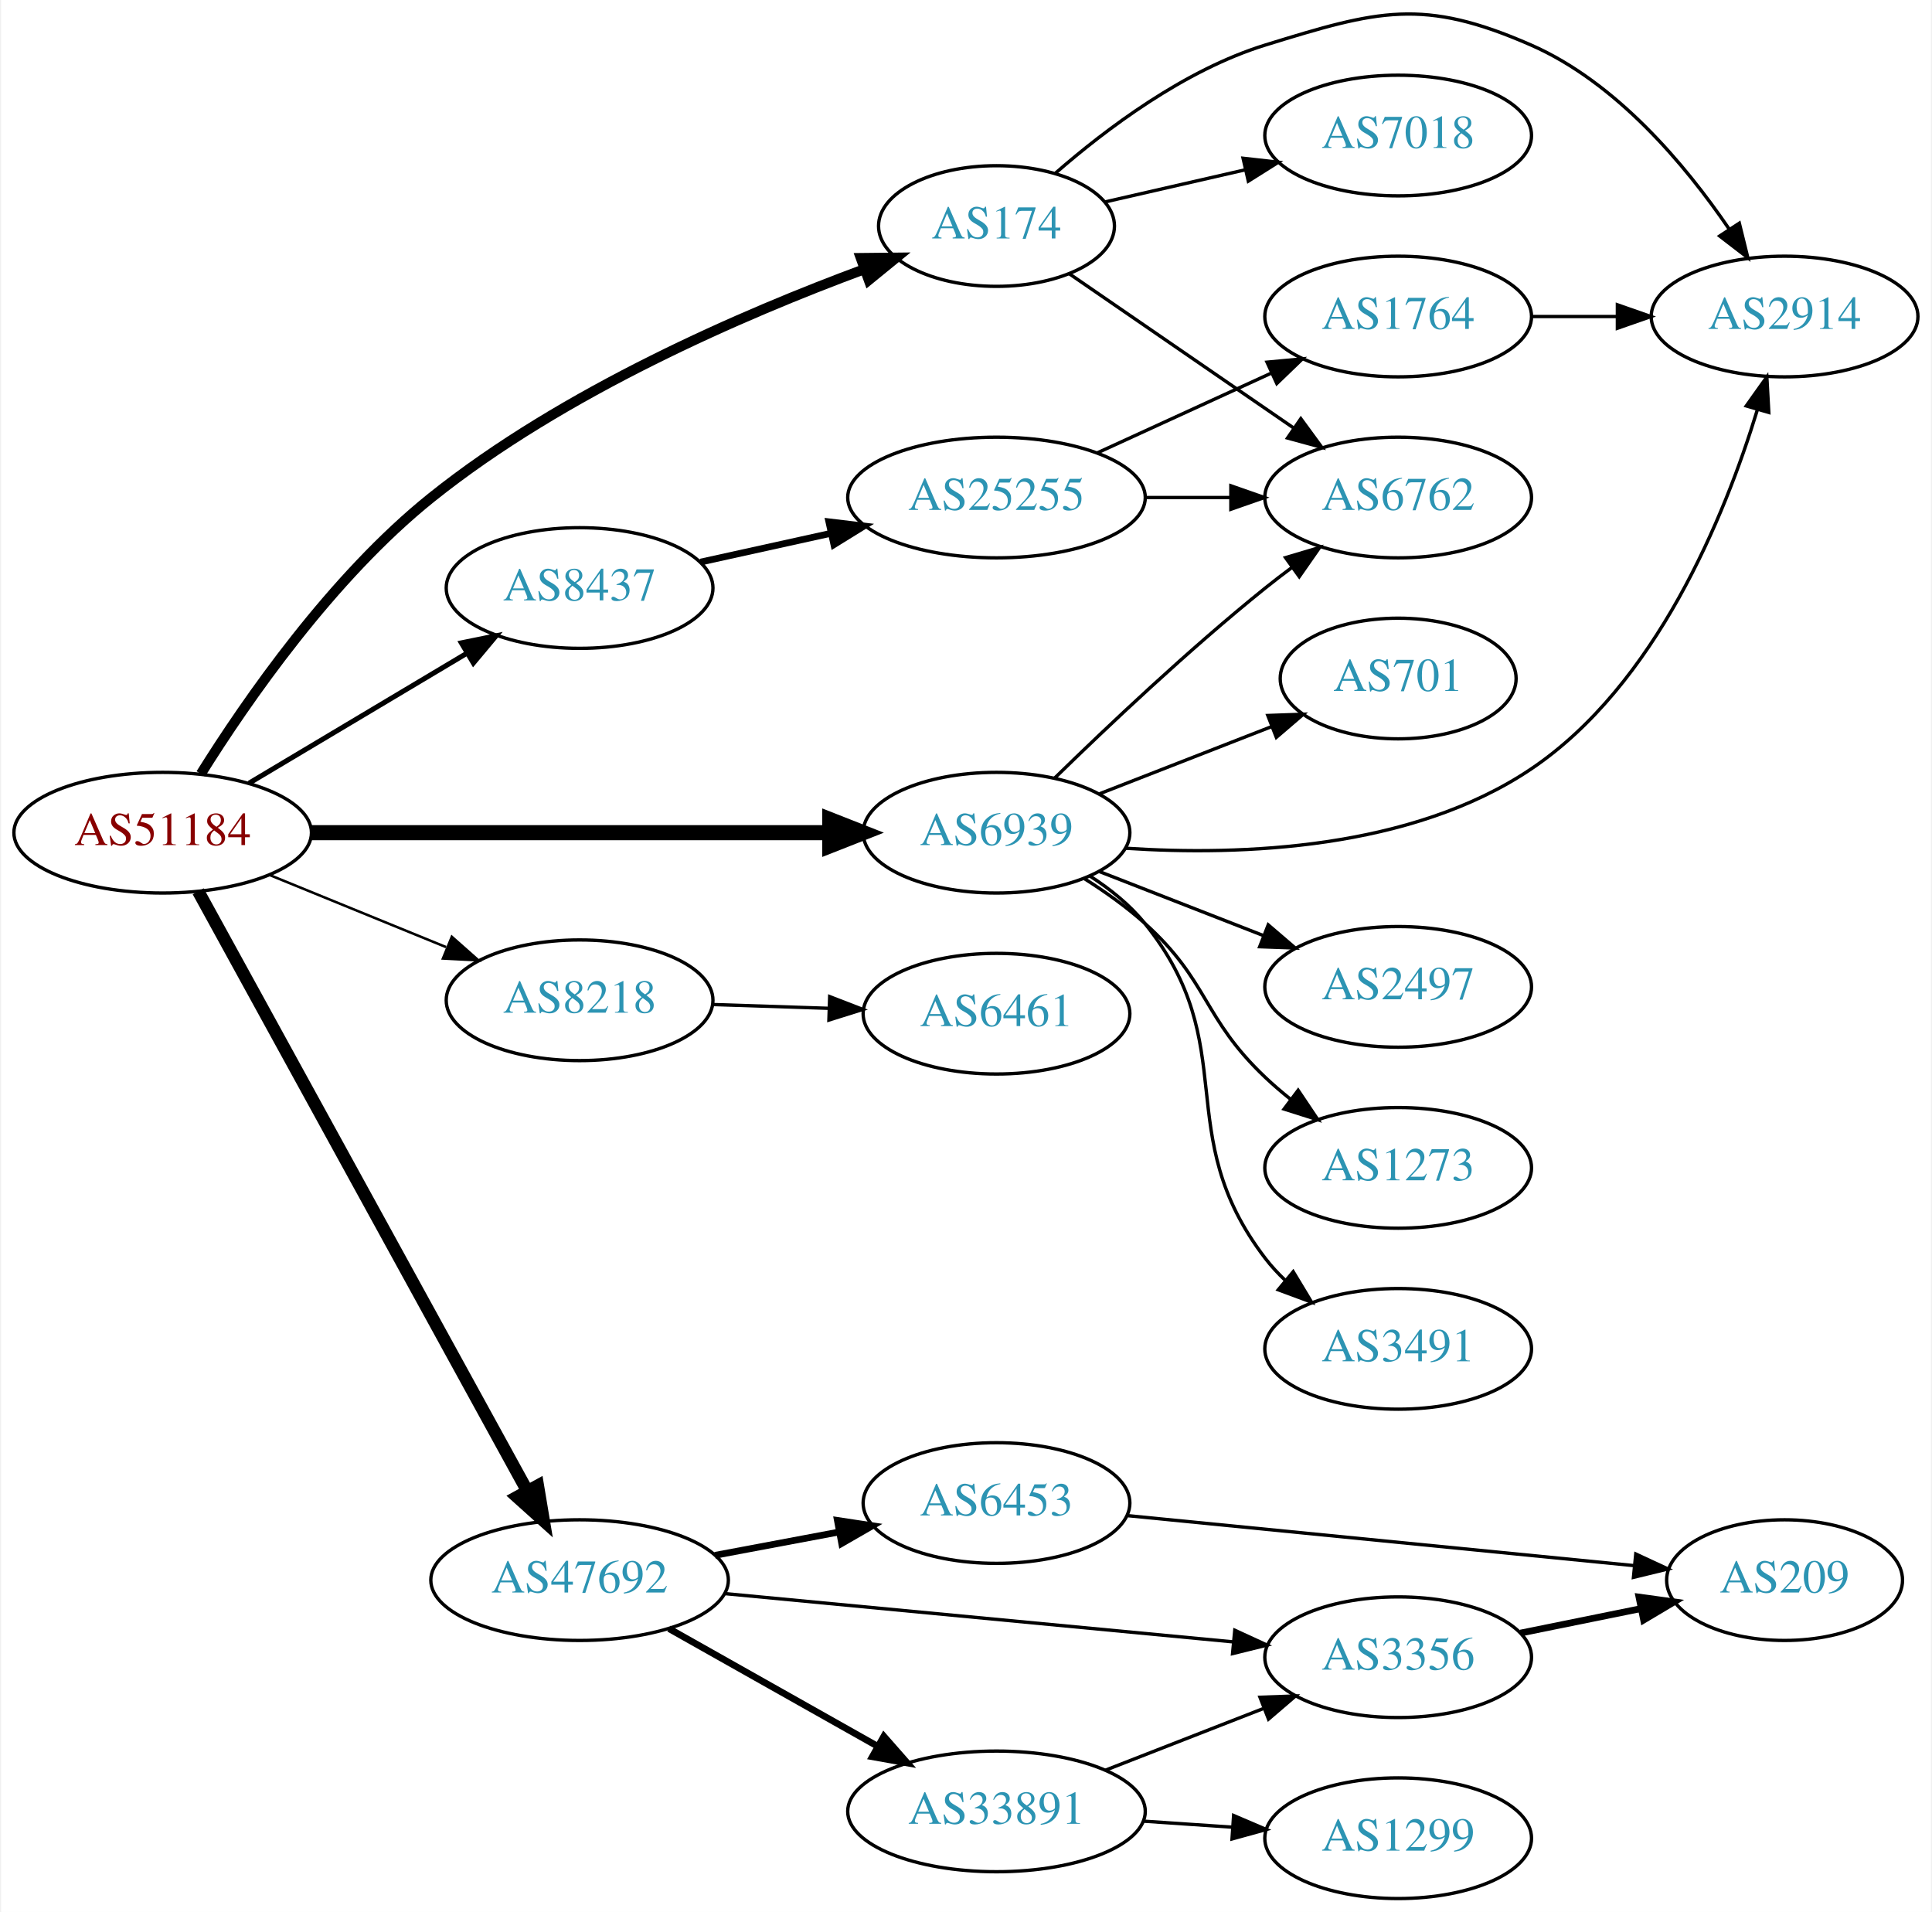
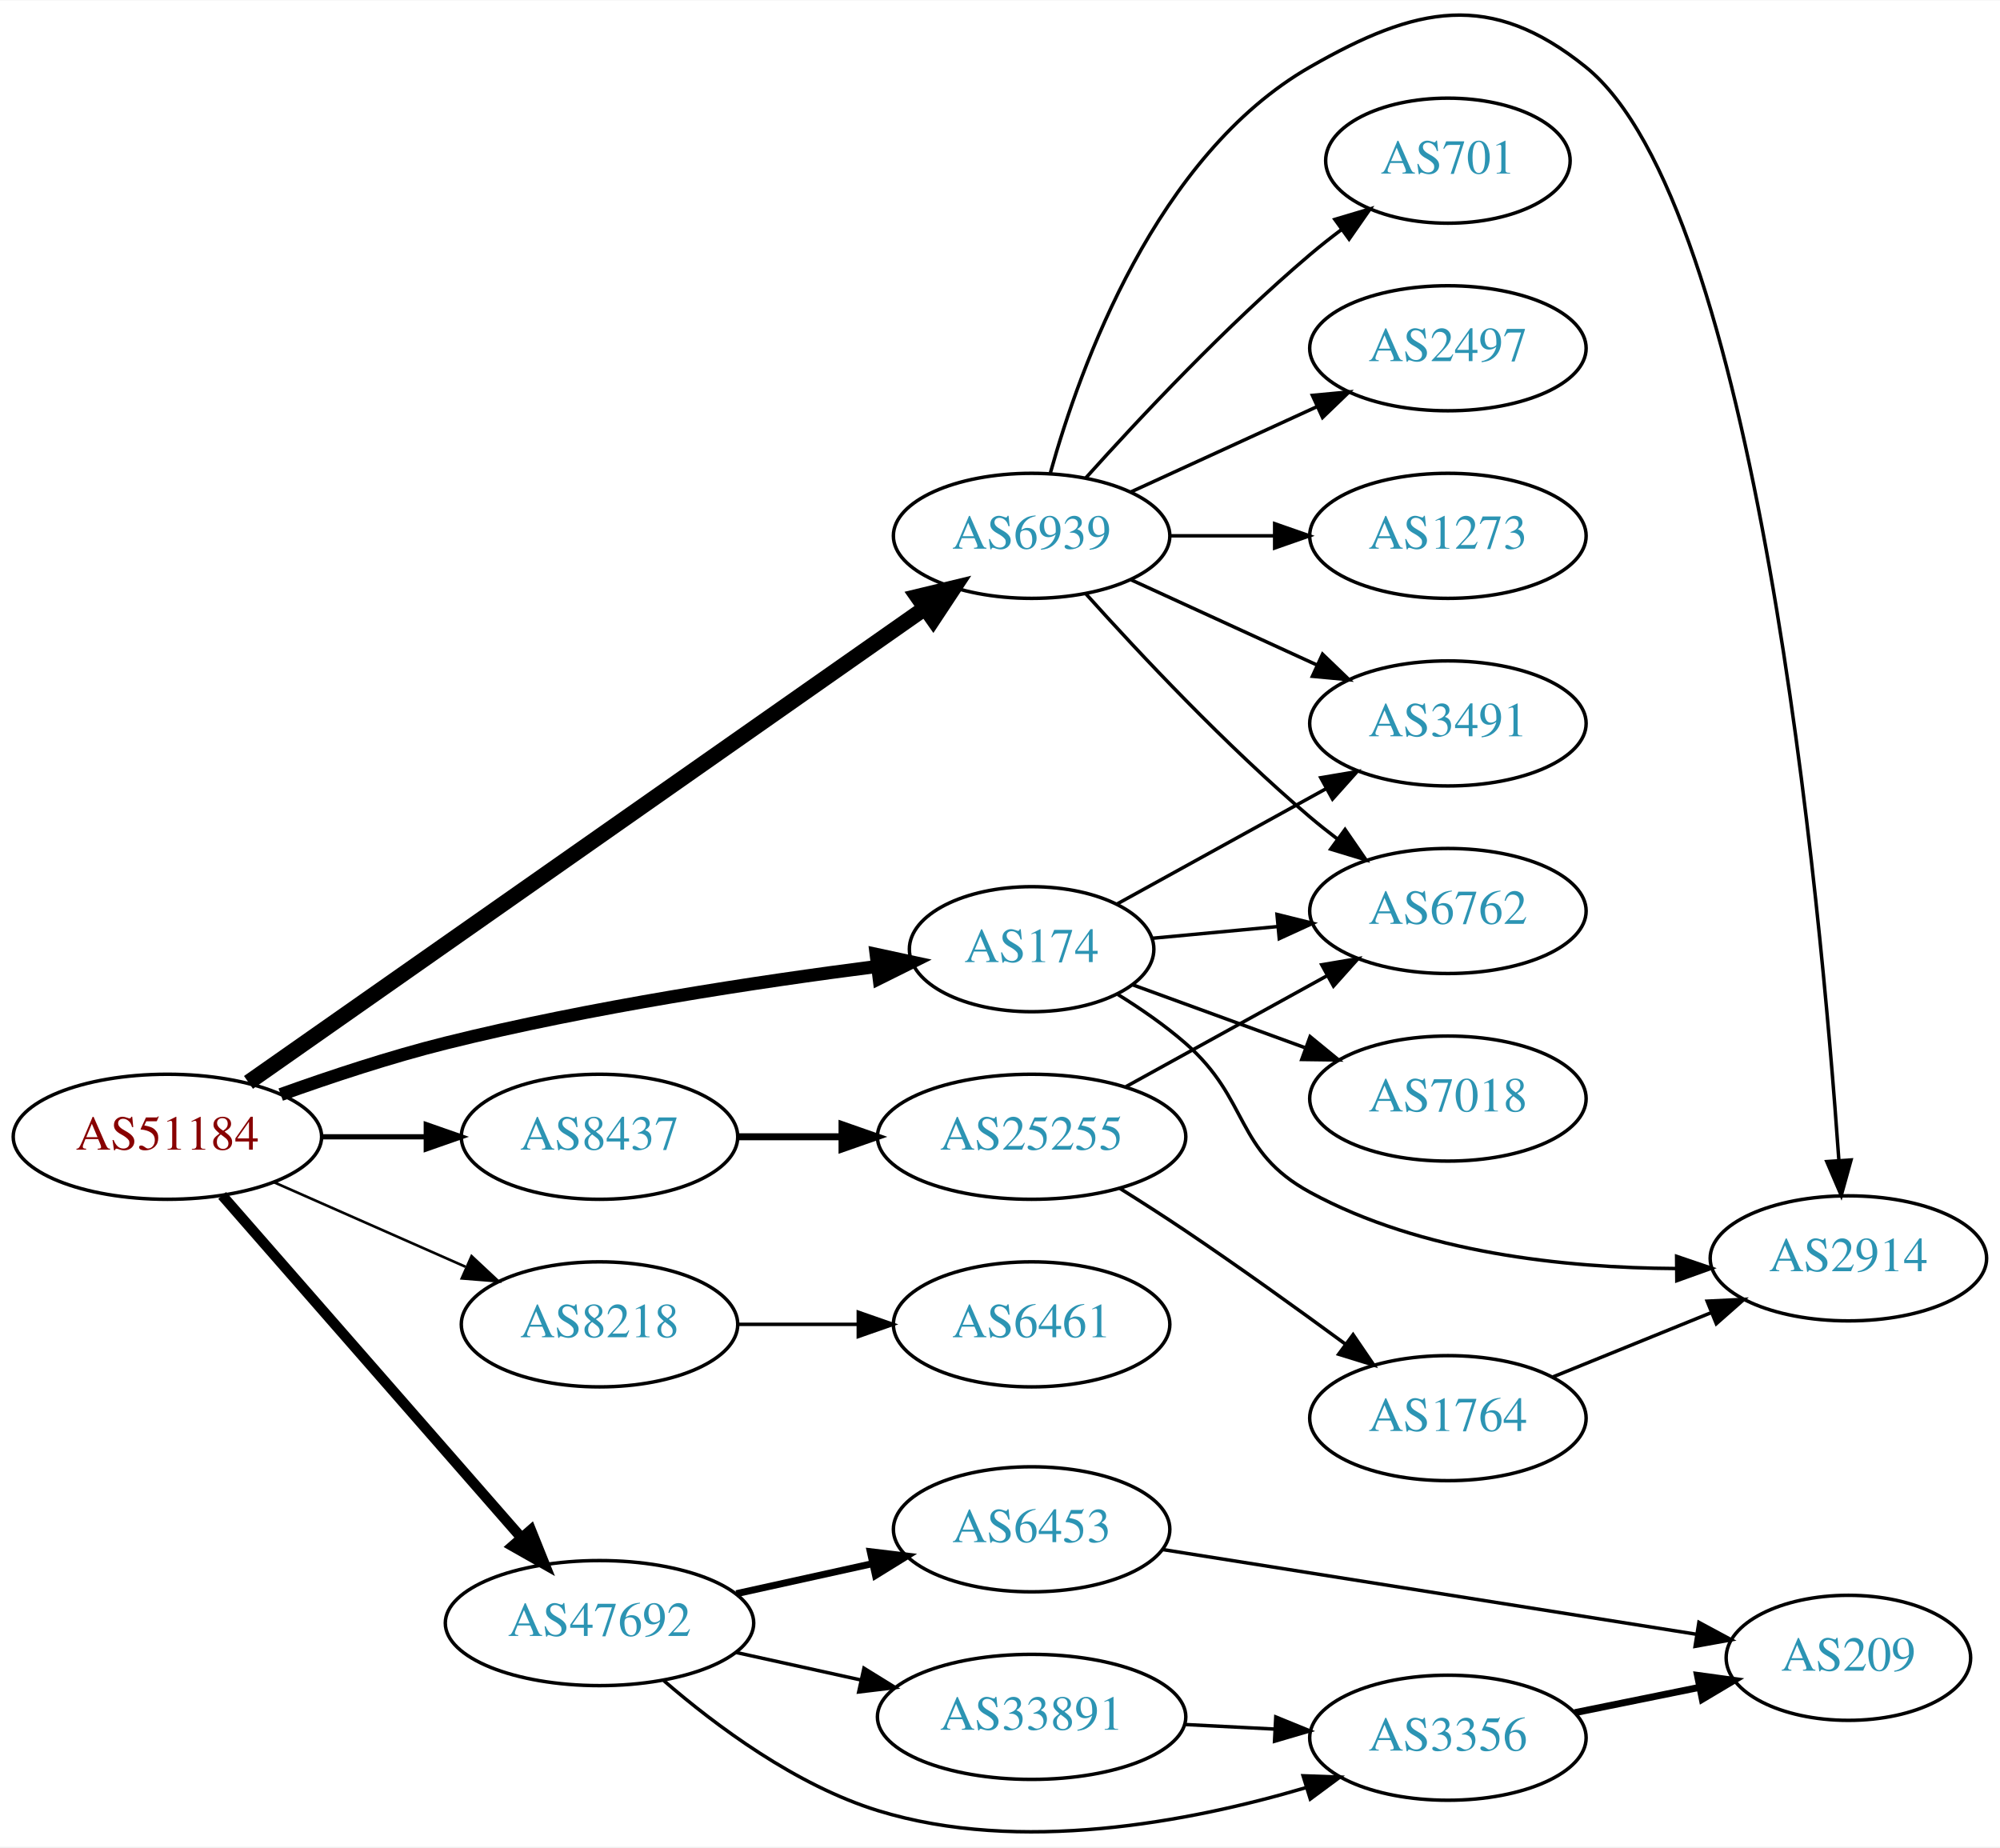
- <svg xmlns="http://www.w3.org/2000/svg" xmlns:xlink="http://www.w3.org/1999/xlink" width="576pt" height="570pt" viewBox="0.00 0.00 575.76 570.44">
-   <g id="graph0" class="graph" transform="scale(1 1) rotate(0) translate(4 566.436)">
-     <polygon fill="white" stroke="none" points="-4,4 -4,-566.436 571.762,-566.436 571.762,4 -4,4" />
+ <svg xmlns="http://www.w3.org/2000/svg" xmlns:xlink="http://www.w3.org/1999/xlink" width="576pt" height="532pt" viewBox="0.00 0.00 575.76 531.56">
+   <g id="graph0" class="graph" transform="scale(1 1) rotate(0) translate(4 527.559)">
+     <polygon fill="white" stroke="none" points="-4,4 -4,-527.559 571.762,-527.559 571.762,4 -4,4" />
    <g id="node1" class="node">
      <g id="a_node1">
        <a xlink:href="/asn/51184" xlink:title="AS51184 ~ Fonira Telekom GmbH [AT]">
-           <ellipse fill="#ffffff" stroke="black" cx="44.196" cy="-318" rx="44.393" ry="18" />
-           <text text-anchor="middle" x="44.196" y="-314.3" font-family="Times,serif" font-size="14.00" fill="#880000">AS51184</text>
+           <ellipse fill="#ffffff" stroke="black" cx="44.196" cy="-200.412" rx="44.393" ry="18" />
+           <text text-anchor="middle" x="44.196" y="-196.712" font-family="Times,serif" font-size="14.00" fill="#880000">AS51184</text>
        </a>
      </g>
    </g>
    <g id="node2" class="node">
      <g id="a_node2">
        <a xlink:href="/asn/174" xlink:title="AS174 ~ Cogent Communications [US]">
-           <ellipse fill="#ffffff" stroke="black" cx="292.98" cy="-499" rx="35.194" ry="18" />
-           <text text-anchor="middle" x="292.98" y="-495.3" font-family="Times,serif" font-size="14.00" fill="#2c94b3">AS174</text>
+           <ellipse fill="#ffffff" stroke="black" cx="292.98" cy="-254.412" rx="35.194" ry="18" />
+           <text text-anchor="middle" x="292.98" y="-250.712" font-family="Times,serif" font-size="14.00" fill="#2c94b3">AS174</text>
        </a>
      </g>
    </g>
    <g id="edge1" class="edge">
-       <path fill="none" stroke="black" stroke-width="3" d="M55.58,-335.54C69.135,-357.226 94.668,-394.179 124.392,-418 163.807,-449.587 217.566,-472.798 253.46,-486.086" />
-       <polygon fill="black" stroke="black" stroke-width="3" points="252.489,-489.457 263.084,-489.57 254.872,-482.875 252.489,-489.457" />
+       <path fill="none" stroke="black" stroke-width="3.75" d="M76.813,-212.56C91.167,-217.718 108.464,-223.444 124.392,-227.412 165.986,-237.774 214.416,-245.078 248.487,-249.453" />
+       <polygon fill="black" stroke="black" stroke-width="3.75" points="248.218,-252.946 258.576,-250.717 249.089,-246.001 248.218,-252.946" />
    </g>
    <g id="node3" class="node">
      <g id="a_node3">
        <a xlink:href="/asn/6939" xlink:title="AS6939 ~ Hurricane Electric LLC [US]">
-           <ellipse fill="#ffffff" stroke="black" cx="292.98" cy="-318" rx="39.794" ry="18" />
-           <text text-anchor="middle" x="292.98" y="-314.3" font-family="Times,serif" font-size="14.00" fill="#2c94b3">AS6939</text>
+           <ellipse fill="#ffffff" stroke="black" cx="292.98" cy="-373.412" rx="39.794" ry="18" />
+           <text text-anchor="middle" x="292.98" y="-369.712" font-family="Times,serif" font-size="14.00" fill="#2c94b3">AS6939</text>
        </a>
      </g>
    </g>
    <g id="edge2" class="edge">
-       <path fill="none" stroke="black" stroke-width="4.5" d="M88.465,-318C131.684,-318 198.007,-318 243.103,-318" />
-       <polygon fill="black" stroke="black" stroke-width="4.5" points="243.233,-321.938 253.233,-318 243.233,-314.063 243.233,-321.938" />
+       <path fill="none" stroke="black" stroke-width="4.5" d="M67.532,-216.07C112.079,-247.298 211.989,-317.337 262.11,-352.473" />
+       <polygon fill="black" stroke="black" stroke-width="4.5" points="260.128,-355.892 270.577,-358.408 264.649,-349.444 260.128,-355.892" />
    </g>
    <g id="node4" class="node">
      <g id="a_node4">
        <a xlink:href="/asn/8218" xlink:title="AS8218 ~ legacy Neotelecoms [FR]">
-           <ellipse fill="#ffffff" stroke="black" cx="168.588" cy="-268" rx="39.794" ry="18" />
-           <text text-anchor="middle" x="168.588" y="-264.3" font-family="Times,serif" font-size="14.00" fill="#2c94b3">AS8218</text>
+           <ellipse fill="#ffffff" stroke="black" cx="168.588" cy="-146.412" rx="39.794" ry="18" />
+           <text text-anchor="middle" x="168.588" y="-142.712" font-family="Times,serif" font-size="14.00" fill="#2c94b3">AS8218</text>
        </a>
      </g>
    </g>
    <g id="edge3" class="edge">
-       <path fill="none" stroke="black" stroke-width="0.75" d="M76.081,-305.383C92.064,-298.853 111.738,-290.816 128.743,-283.869" />
-       <polygon fill="black" stroke="black" stroke-width="0.75" points="130.465,-286.947 138.399,-279.925 127.818,-280.466 130.465,-286.947" />
+       <path fill="none" stroke="black" stroke-width="0.75" d="M74.824,-187.34C91.418,-180.019 112.278,-170.815 130.011,-162.991" />
+       <polygon fill="black" stroke="black" stroke-width="0.75" points="131.758,-166.046 139.495,-158.807 128.933,-159.642 131.758,-166.046" />
    </g>
    <g id="node5" class="node">
      <g id="a_node5">
        <a xlink:href="/asn/8437" xlink:title="AS8437 ~ Hutchison Drei Austria GmbH [AT]">
-           <ellipse fill="#ffffff" stroke="black" cx="168.588" cy="-391" rx="39.794" ry="18" />
-           <text text-anchor="middle" x="168.588" y="-387.3" font-family="Times,serif" font-size="14.00" fill="#2c94b3">AS8437</text>
+           <ellipse fill="#ffffff" stroke="black" cx="168.588" cy="-200.412" rx="39.794" ry="18" />
+           <text text-anchor="middle" x="168.588" y="-196.712" font-family="Times,serif" font-size="14.00" fill="#2c94b3">AS8437</text>
        </a>
      </g>
    </g>
    <g id="edge4" class="edge">
-       <path fill="none" stroke="black" stroke-width="1.5" d="M69.964,-332.773C88.705,-343.95 114.611,-359.402 135.028,-371.58" />
-       <polygon fill="black" stroke="black" stroke-width="1.5" points="133.309,-374.63 143.69,-376.746 136.895,-368.618 133.309,-374.63" />
+       <path fill="none" stroke="black" stroke-width="1.5" d="M88.692,-200.412C98.381,-200.412 108.717,-200.412 118.61,-200.412" />
+       <polygon fill="black" stroke="black" stroke-width="1.5" points="118.713,-203.912 128.713,-200.412 118.713,-196.912 118.713,-203.912" />
    </g>
    <g id="node6" class="node">
      <g id="a_node6">
        <a xlink:href="/asn/47692" xlink:title="AS47692 ~ Nessus GmbH [AT]">
-           <ellipse fill="#ffffff" stroke="black" cx="168.588" cy="-95" rx="44.393" ry="18" />
-           <text text-anchor="middle" x="168.588" y="-91.3" font-family="Times,serif" font-size="14.00" fill="#2c94b3">AS47692</text>
+           <ellipse fill="#ffffff" stroke="black" cx="168.588" cy="-60.412" rx="44.393" ry="18" />
+           <text text-anchor="middle" x="168.588" y="-56.712" font-family="Times,serif" font-size="14.00" fill="#2c94b3">AS47692</text>
        </a>
      </g>
    </g>
    <g id="edge5" class="edge">
-       <path fill="none" stroke="black" stroke-width="3.75" d="M54.8,-300.502C76.152,-261.598 127.67,-167.732 153.013,-121.557" />
-       <polygon fill="black" stroke="black" stroke-width="3.75" points="156.116,-123.176 157.86,-112.726 149.98,-119.808 156.116,-123.176" />
+       <path fill="none" stroke="black" stroke-width="3" d="M59.959,-183.525C81.37,-159.034 121.177,-113.5 145.918,-85.2" />
+       <polygon fill="black" stroke="black" stroke-width="3" points="148.826,-87.192 152.773,-77.359 143.556,-82.584 148.826,-87.192" />
    </g>
    <g id="node7" class="node">
      <g id="a_node7">
-         <a xlink:href="/asn/2914" xlink:title="AS2914 ~ NTT America, Inc. [US]">
-           <ellipse fill="#ffffff" stroke="black" cx="528.116" cy="-472" rx="39.794" ry="18" />
-           <text text-anchor="middle" x="528.116" y="-468.3" font-family="Times,serif" font-size="14.00" fill="#2c94b3">AS2914</text>
+         <a xlink:href="/asn/7018" xlink:title="AS7018 ~ AT&amp;T Services, Inc. [US]">
+           <ellipse fill="#ffffff" stroke="black" cx="412.823" cy="-211.412" rx="39.794" ry="18" />
+           <text text-anchor="middle" x="412.823" y="-207.712" font-family="Times,serif" font-size="14.00" fill="#2c94b3">AS7018</text>
        </a>
      </g>
    </g>
    <g id="edge6" class="edge">
-       <path fill="none" stroke="black" d="M310.605,-514.803C325.618,-527.905 349.006,-545.544 373.176,-553 406.852,-563.388 420.193,-567.148 452.469,-553 477.871,-541.866 498.449,-517.35 511.517,-498.188" />
-       <polygon fill="black" stroke="black" points="514.613,-499.848 517.149,-489.562 508.752,-496.021 514.613,-499.848" />
+       <path fill="none" stroke="black" d="M322.207,-244.113C336.98,-238.722 355.326,-232.028 371.563,-226.103" />
+       <polygon fill="black" stroke="black" points="373.155,-229.247 381.35,-222.532 370.756,-222.672 373.155,-229.247" />
    </g>
    <g id="node8" class="node">
      <g id="a_node8">
-         <a xlink:href="/asn/6762" xlink:title="AS6762 ~ TELECOM ITALIA SPARKLE S.p.A. [IT]">
-           <ellipse fill="#ffffff" stroke="black" cx="412.823" cy="-418" rx="39.794" ry="18" />
-           <text text-anchor="middle" x="412.823" y="-414.3" font-family="Times,serif" font-size="14.00" fill="#2c94b3">AS6762</text>
+         <a xlink:href="/asn/2914" xlink:title="AS2914 ~ NTT America, Inc. [US]">
+           <ellipse fill="#ffffff" stroke="black" cx="528.116" cy="-165.412" rx="39.794" ry="18" />
+           <text text-anchor="middle" x="528.116" y="-161.712" font-family="Times,serif" font-size="14.00" fill="#2c94b3">AS2914</text>
        </a>
      </g>
    </g>
    <g id="edge7" class="edge">
-       <path fill="none" stroke="black" d="M314.777,-484.705C333.361,-471.932 360.811,-453.063 381.779,-438.651" />
-       <polygon fill="black" stroke="black" points="383.779,-441.524 390.037,-432.975 379.814,-435.755 383.779,-441.524" />
+       <path fill="none" stroke="black" d="M317.788,-241.391C324.367,-237.309 331.306,-232.522 337.176,-227.412 355.977,-211.048 351.283,-196.324 373.176,-184.412 405.266,-166.953 446.576,-162.662 478.322,-162.486" />
+       <polygon fill="black" stroke="black" points="478.666,-165.989 488.695,-162.571 478.724,-158.989 478.666,-165.989" />
    </g>
    <g id="node9" class="node">
      <g id="a_node9">
-         <a xlink:href="/asn/7018" xlink:title="AS7018 ~ AT&amp;T Services, Inc. [US]">
-           <ellipse fill="#ffffff" stroke="black" cx="412.823" cy="-526" rx="39.794" ry="18" />
-           <text text-anchor="middle" x="412.823" y="-522.3" font-family="Times,serif" font-size="14.00" fill="#2c94b3">AS7018</text>
+         <a xlink:href="/asn/6762" xlink:title="AS6762 ~ TELECOM ITALIA SPARKLE S.p.A. [IT]">
+           <ellipse fill="#ffffff" stroke="black" cx="412.823" cy="-265.412" rx="39.794" ry="18" />
+           <text text-anchor="middle" x="412.823" y="-261.712" font-family="Times,serif" font-size="14.00" fill="#2c94b3">AS6762</text>
        </a>
      </g>
    </g>
    <g id="edge8" class="edge">
-       <path fill="none" stroke="black" d="M325.251,-506.165C338.09,-509.106 353.195,-512.567 367.162,-515.767" />
-       <polygon fill="black" stroke="black" points="366.553,-519.219 377.083,-518.04 368.117,-512.395 366.553,-519.219" />
-     </g>
-     <g id="edge12" class="edge">
-       <path fill="none" stroke="black" d="M331.552,-313.359C365.926,-311.095 416.722,-312.935 452.469,-337 489.795,-362.127 510.279,-412.419 519.951,-444.022" />
-       <polygon fill="black" stroke="black" points="516.684,-445.326 522.825,-453.96 523.409,-443.381 516.684,-445.326" />
-     </g>
-     <g id="edge11" class="edge">
-       <path fill="none" stroke="black" d="M310.386,-334.346C326.008,-349.611 350.444,-372.72 373.176,-391 375.728,-393.052 378.425,-395.121 381.161,-397.153" />
-       <polygon fill="black" stroke="black" points="379.218,-400.067 389.375,-403.08 383.314,-394.391 379.218,-400.067" />
+       <path fill="none" stroke="black" d="M327.749,-257.564C339.014,-258.616 351.788,-259.808 363.917,-260.94" />
+       <polygon fill="black" stroke="black" points="363.624,-264.428 373.906,-261.873 364.275,-257.458 363.624,-264.428" />
    </g>
    <g id="node10" class="node">
      <g id="a_node10">
-         <a xlink:href="/asn/2497" xlink:title="AS2497 ~ Internet Initiative Japan Inc. [JP]">
-           <ellipse fill="#ffffff" stroke="black" cx="412.823" cy="-272" rx="39.794" ry="18" />
-           <text text-anchor="middle" x="412.823" y="-268.3" font-family="Times,serif" font-size="14.00" fill="#2c94b3">AS2497</text>
+         <a xlink:href="/asn/3491" xlink:title="AS3491 ~ PCCW Global, Inc. [US]">
+           <ellipse fill="#ffffff" stroke="black" cx="412.823" cy="-319.412" rx="39.794" ry="18" />
+           <text text-anchor="middle" x="412.823" y="-315.712" font-family="Times,serif" font-size="14.00" fill="#2c94b3">AS3491</text>
        </a>
      </g>
    </g>
    <g id="edge9" class="edge">
-       <path fill="none" stroke="black" d="M323.717,-306.392C338.511,-300.618 356.588,-293.561 372.51,-287.346" />
-       <polygon fill="black" stroke="black" points="374.053,-290.501 382.096,-283.604 371.508,-283.98 374.053,-290.501" />
+       <path fill="none" stroke="black" d="M317.544,-267.41C334.824,-276.941 358.541,-290.022 377.863,-300.681" />
+       <polygon fill="black" stroke="black" points="376.224,-303.773 386.67,-305.538 379.605,-297.644 376.224,-303.773" />
+     </g>
+     <g id="edge10" class="edge">
+       <path fill="none" stroke="black" d="M298.392,-391.553C306.916,-422.118 328.847,-483.023 373.176,-508.412 403.757,-525.927 425.028,-530.524 452.469,-508.412 501.657,-468.778 520.131,-268.412 525.38,-193.62" />
+       <polygon fill="black" stroke="black" points="528.879,-193.743 526.06,-183.53 521.895,-193.272 528.879,-193.743" />
+     </g>
+     <g id="edge12" class="edge">
+       <path fill="none" stroke="black" d="M308.626,-356.687C323.927,-339.647 349.025,-312.889 373.176,-292.412 375.674,-290.295 378.334,-288.18 381.045,-286.119" />
+       <polygon fill="black" stroke="black" points="383.212,-288.871 389.222,-280.146 379.082,-283.219 383.212,-288.871" />
+     </g>
+     <g id="edge13" class="edge">
+       <path fill="none" stroke="black" d="M321.609,-360.752C337.566,-353.439 357.837,-344.151 375.119,-336.231" />
+       <polygon fill="black" stroke="black" points="376.734,-339.341 384.367,-331.993 373.818,-332.977 376.734,-339.341" />
    </g>
    <g id="node11" class="node">
      <g id="a_node11">
-         <a xlink:href="/asn/1273" xlink:title="AS1273 ~ Vodafone Group PLC [EU]">
-           <ellipse fill="#ffffff" stroke="black" cx="412.823" cy="-218" rx="39.794" ry="18" />
-           <text text-anchor="middle" x="412.823" y="-214.3" font-family="Times,serif" font-size="14.00" fill="#2c94b3">AS1273</text>
-         </a>
-       </g>
-     </g>
-     <g id="edge10" class="edge">
-       <path fill="none" stroke="black" d="M319.249,-304.259C325.416,-300.364 331.786,-295.851 337.176,-291 356.475,-273.635 354.328,-262.853 373.176,-245 375.553,-242.749 378.131,-240.542 380.789,-238.42" />
-       <polygon fill="black" stroke="black" points="382.979,-241.152 388.881,-232.353 378.78,-235.552 382.979,-241.152" />
+         <a xlink:href="/asn/2497" xlink:title="AS2497 ~ Internet Initiative Japan Inc. [JP]">
+           <ellipse fill="#ffffff" stroke="black" cx="412.823" cy="-427.412" rx="39.794" ry="18" />
+           <text text-anchor="middle" x="412.823" y="-423.712" font-family="Times,serif" font-size="14.00" fill="#2c94b3">AS2497</text>
+         </a>
+       </g>
+     </g>
+     <g id="edge11" class="edge">
+       <path fill="none" stroke="black" d="M321.609,-386.073C337.566,-393.385 357.837,-402.674 375.119,-410.593" />
+       <polygon fill="black" stroke="black" points="373.818,-413.847 384.367,-414.831 376.734,-407.483 373.818,-413.847" />
    </g>
    <g id="node12" class="node">
      <g id="a_node12">
-         <a xlink:href="/asn/3491" xlink:title="AS3491 ~ PCCW Global, Inc. [US]">
-           <ellipse fill="#ffffff" stroke="black" cx="412.823" cy="-164" rx="39.794" ry="18" />
-           <text text-anchor="middle" x="412.823" y="-160.3" font-family="Times,serif" font-size="14.00" fill="#2c94b3">AS3491</text>
-         </a>
-       </g>
-     </g>
-     <g id="edge13" class="edge">
-       <path fill="none" stroke="black" d="M320.859,-305.07C326.85,-301.208 332.734,-296.506 337.176,-291 366.837,-254.236 344.467,-228.511 373.176,-191 374.949,-188.685 376.976,-186.491 379.153,-184.429" />
-       <polygon fill="black" stroke="black" points="381.51,-187.022 386.98,-177.948 377.045,-181.63 381.51,-187.022" />
+         <a xlink:href="/asn/1273" xlink:title="AS1273 ~ Vodafone Group PLC [EU]">
+           <ellipse fill="#ffffff" stroke="black" cx="412.823" cy="-373.412" rx="39.794" ry="18" />
+           <text text-anchor="middle" x="412.823" y="-369.712" font-family="Times,serif" font-size="14.00" fill="#2c94b3">AS1273</text>
+         </a>
+       </g>
+     </g>
+     <g id="edge14" class="edge">
+       <path fill="none" stroke="black" d="M332.893,-373.412C342.446,-373.412 352.796,-373.412 362.759,-373.412" />
+       <polygon fill="black" stroke="black" points="362.951,-376.912 372.951,-373.412 362.951,-369.912 362.951,-376.912" />
    </g>
    <g id="node13" class="node">
      <g id="a_node13">
        <a xlink:href="/asn/701" xlink:title="AS701 ~ UUNET [US]">
-           <ellipse fill="#ffffff" stroke="black" cx="412.823" cy="-364" rx="35.194" ry="18" />
-           <text text-anchor="middle" x="412.823" y="-360.3" font-family="Times,serif" font-size="14.00" fill="#2c94b3">AS701</text>
-         </a>
-       </g>
-     </g>
-     <g id="edge14" class="edge">
-       <path fill="none" stroke="black" d="M323.717,-329.608C339.334,-335.704 358.611,-343.229 375.148,-349.684" />
-       <polygon fill="black" stroke="black" points="373.931,-352.966 384.519,-353.342 376.476,-346.445 373.931,-352.966" />
+           <ellipse fill="#ffffff" stroke="black" cx="412.823" cy="-481.412" rx="35.194" ry="18" />
+           <text text-anchor="middle" x="412.823" y="-477.712" font-family="Times,serif" font-size="14.00" fill="#2c94b3">AS701</text>
+         </a>
+       </g>
+     </g>
+     <g id="edge15" class="edge">
+       <path fill="none" stroke="black" d="M308.626,-390.137C323.927,-407.177 349.025,-433.935 373.176,-454.412 376.029,-456.83 379.094,-459.245 382.205,-461.581" />
+       <polygon fill="black" stroke="black" points="380.278,-464.507 390.433,-467.528 384.378,-458.834 380.278,-464.507" />
    </g>
    <g id="node14" class="node">
      <g id="a_node14">
-         <a xlink:href="/asn/6461" xlink:title="AS6461 ~ Zayo Bandwidth [US]">
-           <ellipse fill="#ffffff" stroke="black" cx="292.98" cy="-264" rx="39.794" ry="18" />
-           <text text-anchor="middle" x="292.98" y="-260.3" font-family="Times,serif" font-size="14.00" fill="#2c94b3">AS6461</text>
-         </a>
-       </g>
-     </g>
-     <g id="edge15" class="edge">
-       <path fill="none" stroke="black" d="M208.314,-266.734C219.252,-266.377 231.303,-265.983 242.769,-265.608" />
-       <polygon fill="black" stroke="black" points="243.206,-269.096 253.087,-265.271 242.978,-262.1 243.206,-269.096" />
+         <a xlink:href="/asn/6461" xlink:title="AS6461 ~ ZAYO-6461 [US]">
+           <ellipse fill="#ffffff" stroke="black" cx="292.98" cy="-146.412" rx="39.794" ry="18" />
+           <text text-anchor="middle" x="292.98" y="-142.712" font-family="Times,serif" font-size="14.00" fill="#2c94b3">AS6461</text>
+         </a>
+       </g>
+     </g>
+     <g id="edge16" class="edge">
+       <path fill="none" stroke="black" d="M208.314,-146.412C219.252,-146.412 231.303,-146.412 242.769,-146.412" />
+       <polygon fill="black" stroke="black" points="243.087,-149.912 253.087,-146.412 243.087,-142.912 243.087,-149.912" />
    </g>
    <g id="node15" class="node">
      <g id="a_node15">
        <a xlink:href="/asn/25255" xlink:title="AS25255 ~ ==&gt; TELE2 AUSTRIA &lt;== [AT]">
-           <ellipse fill="#ffffff" stroke="black" cx="292.98" cy="-418" rx="44.393" ry="18" />
-           <text text-anchor="middle" x="292.98" y="-414.3" font-family="Times,serif" font-size="14.00" fill="#2c94b3">AS25255</text>
-         </a>
-       </g>
-     </g>
-     <g id="edge16" class="edge">
-       <path fill="none" stroke="black" stroke-width="2" d="M204.661,-398.737C216.7,-401.393 230.4,-404.415 243.321,-407.266" />
-       <polygon fill="black" stroke="black" stroke-width="2" points="242.951,-410.768 253.47,-409.505 244.459,-403.932 242.951,-410.768" />
+           <ellipse fill="#ffffff" stroke="black" cx="292.98" cy="-200.412" rx="44.393" ry="18" />
+           <text text-anchor="middle" x="292.98" y="-196.712" font-family="Times,serif" font-size="14.00" fill="#2c94b3">AS25255</text>
+         </a>
+       </g>
+     </g>
+     <g id="edge17" class="edge">
+       <path fill="none" stroke="black" stroke-width="2" d="M208.314,-200.412C217.774,-200.412 228.066,-200.412 238.092,-200.412" />
+       <polygon fill="black" stroke="black" stroke-width="2" points="238.399,-203.912 248.399,-200.412 238.399,-196.912 238.399,-203.912" />
    </g>
    <g id="node17" class="node">
      <g id="a_node17">
        <a xlink:href="/asn/6453" xlink:title="AS6453 ~ TATA COMMUNICATIONS (AMERICA) INC [US]">
-           <ellipse fill="#ffffff" stroke="black" cx="292.98" cy="-118" rx="39.794" ry="18" />
-           <text text-anchor="middle" x="292.98" y="-114.3" font-family="Times,serif" font-size="14.00" fill="#2c94b3">AS6453</text>
-         </a>
-       </g>
-     </g>
-     <g id="edge20" class="edge">
-       <path fill="none" stroke="black" stroke-width="2" d="M208.988,-102.404C220.78,-104.62 233.815,-107.069 245.991,-109.358" />
-       <polygon fill="black" stroke="black" stroke-width="2" points="245.498,-112.826 255.972,-111.233 246.791,-105.947 245.498,-112.826" />
+           <ellipse fill="#ffffff" stroke="black" cx="292.98" cy="-87.412" rx="39.794" ry="18" />
+           <text text-anchor="middle" x="292.98" y="-83.712" font-family="Times,serif" font-size="14.00" fill="#2c94b3">AS6453</text>
+         </a>
+       </g>
+     </g>
+     <g id="edge21" class="edge">
+       <path fill="none" stroke="black" stroke-width="2" d="M207.978,-68.881C220.369,-71.615 234.216,-74.669 247.036,-77.497" />
+       <polygon fill="black" stroke="black" stroke-width="2" points="246.532,-80.97 257.051,-79.707 248.04,-74.135 246.532,-80.97" />
    </g>
    <g id="node18" class="node">
      <g id="a_node18">
        <a xlink:href="/asn/3356" xlink:title="AS3356 ~ Level 3 Parent, LLC [US]">
-           <ellipse fill="#ffffff" stroke="black" cx="412.823" cy="-72" rx="39.794" ry="18" />
-           <text text-anchor="middle" x="412.823" y="-68.3" font-family="Times,serif" font-size="14.00" fill="#2c94b3">AS3356</text>
-         </a>
-       </g>
-     </g>
-     <g id="edge21" class="edge">
-       <path fill="none" stroke="black" d="M211.782,-90.994C254.162,-86.97 319.375,-80.778 363.733,-76.566" />
-       <polygon fill="black" stroke="black" points="364.075,-80.049 373.699,-75.62 363.413,-73.081 364.075,-80.049" />
+           <ellipse fill="#ffffff" stroke="black" cx="412.823" cy="-27.412" rx="39.794" ry="18" />
+           <text text-anchor="middle" x="412.823" y="-23.712" font-family="Times,serif" font-size="14.00" fill="#2c94b3">AS3356</text>
+         </a>
+       </g>
+     </g>
+     <g id="edge22" class="edge">
+       <path fill="none" stroke="black" d="M187.111,-43.828C202.149,-30.815 225.09,-13.721 248.784,-6.412 289.563,6.167 338.329,-3.113 371.839,-13.009" />
+       <polygon fill="black" stroke="black" points="371.135,-16.455 381.723,-16.076 373.209,-9.77 371.135,-16.455" />
    </g>
    <g id="node19" class="node">
      <g id="a_node19">
        <a xlink:href="/asn/33891" xlink:title="AS33891 ~ CORE-BACKBONE GMBH GLOBAL NETWORK [DE]">
-           <ellipse fill="#ffffff" stroke="black" cx="292.98" cy="-26" rx="44.393" ry="18" />
-           <text text-anchor="middle" x="292.98" y="-22.3" font-family="Times,serif" font-size="14.00" fill="#2c94b3">AS33891</text>
-         </a>
-       </g>
-     </g>
-     <g id="edge22" class="edge">
-       <path fill="none" stroke="black" stroke-width="2" d="M195.246,-80.535C213.36,-70.323 237.832,-56.527 257.629,-45.366" />
-       <polygon fill="black" stroke="black" stroke-width="2" points="259.365,-48.406 266.357,-40.446 255.927,-42.308 259.365,-48.406" />
-     </g>
-     <g id="edge17" class="edge">
-       <path fill="none" stroke="black" d="M337.191,-418C345.504,-418 354.267,-418 362.749,-418" />
-       <polygon fill="black" stroke="black" points="362.908,-421.5 372.908,-418 362.908,-414.5 362.908,-421.5" />
+           <ellipse fill="#ffffff" stroke="black" cx="292.98" cy="-33.412" rx="44.393" ry="18" />
+           <text text-anchor="middle" x="292.98" y="-29.712" font-family="Times,serif" font-size="14.00" fill="#2c94b3">AS33891</text>
+         </a>
+       </g>
+     </g>
+     <g id="edge23" class="edge">
+       <path fill="none" stroke="black" d="M207.978,-51.943C219.37,-49.43 231.993,-46.646 243.917,-44.015" />
+       <polygon fill="black" stroke="black" points="244.716,-47.423 253.727,-41.851 243.208,-40.587 244.716,-47.423" />
+     </g>
+     <g id="edge19" class="edge">
+       <path fill="none" stroke="black" d="M320.133,-214.838C337.188,-224.244 359.612,-236.613 378.015,-246.764" />
+       <polygon fill="black" stroke="black" points="376.506,-249.929 386.953,-251.694 379.887,-243.8 376.506,-249.929" />
    </g>
    <g id="node16" class="node">
      <g id="a_node16">
        <a xlink:href="/asn/1764" xlink:title="AS1764 ~ NEXTLAYER-AS [AT]">
-           <ellipse fill="#ffffff" stroke="black" cx="412.823" cy="-472" rx="39.794" ry="18" />
-           <text text-anchor="middle" x="412.823" y="-468.3" font-family="Times,serif" font-size="14.00" fill="#2c94b3">AS1764</text>
+           <ellipse fill="#ffffff" stroke="black" cx="412.823" cy="-119.412" rx="39.794" ry="18" />
+           <text text-anchor="middle" x="412.823" y="-115.712" font-family="Times,serif" font-size="14.00" fill="#2c94b3">AS1764</text>
        </a>
      </g>
    </g>
    <g id="edge18" class="edge">
-       <path fill="none" stroke="black" d="M323.11,-431.348C338.721,-438.502 358.119,-447.391 374.791,-455.03" />
-       <polygon fill="black" stroke="black" points="373.694,-458.378 384.243,-459.362 376.61,-452.014 373.694,-458.378" />
-     </g>
-     <g id="edge19" class="edge">
-       <path fill="none" stroke="black" d="M452.495,-472C460.698,-472 469.462,-472 477.994,-472" />
-       <polygon fill="black" stroke="black" points="478.233,-475.5 488.233,-472 478.233,-468.5 478.233,-475.5" />
+       <path fill="none" stroke="black" d="M318.382,-185.56C324.567,-181.687 331.16,-177.462 337.176,-173.412 352.67,-162.983 369.56,-150.834 383.348,-140.703" />
+       <polygon fill="black" stroke="black" points="385.527,-143.445 391.493,-134.689 381.369,-137.813 385.527,-143.445" />
+     </g>
+     <g id="edge20" class="edge">
+       <path fill="none" stroke="black" d="M442.999,-131.258C456.874,-136.892 473.652,-143.704 488.561,-149.758" />
+       <polygon fill="black" stroke="black" points="487.457,-153.087 498.039,-153.606 490.09,-146.601 487.457,-153.087" />
    </g>
    <g id="node20" class="node">
      <g id="a_node20">
        <a xlink:href="/asn/209" xlink:title="AS209 ~ CenturyLink Communications, LLC [US]">
-           <ellipse fill="#ffffff" stroke="black" cx="528.116" cy="-95" rx="35.194" ry="18" />
-           <text text-anchor="middle" x="528.116" y="-91.3" font-family="Times,serif" font-size="14.00" fill="#2c94b3">AS209</text>
-         </a>
-       </g>
-     </g>
-     <g id="edge23" class="edge">
-       <path fill="none" stroke="black" d="M331.957,-114.253C373.406,-110.164 439.671,-103.627 483.294,-99.323" />
-       <polygon fill="black" stroke="black" points="483.716,-102.799 493.324,-98.334 483.029,-95.832 483.716,-102.799" />
+           <ellipse fill="#ffffff" stroke="black" cx="528.116" cy="-50.412" rx="35.194" ry="18" />
+           <text text-anchor="middle" x="528.116" y="-46.712" font-family="Times,serif" font-size="14.00" fill="#2c94b3">AS209</text>
+         </a>
+       </g>
+     </g>
+     <g id="edge25" class="edge">
+       <path fill="none" stroke="black" d="M330.664,-81.59C372.333,-74.977 440.241,-64.2 484.298,-57.208" />
+       <polygon fill="black" stroke="black" points="485.081,-60.627 494.408,-55.603 483.983,-53.714 485.081,-60.627" />
    </g>
    <g id="edge24" class="edge">
-       <path fill="none" stroke="black" stroke-width="2" d="M449.359,-79.214C460.702,-81.517 473.363,-84.087 485.12,-86.474" />
-       <polygon fill="black" stroke="black" stroke-width="2" points="484.666,-89.954 495.163,-88.513 486.059,-83.093 484.666,-89.954" />
+       <path fill="none" stroke="black" stroke-width="2" d="M449.359,-34.626C460.702,-36.929 473.363,-39.499 485.12,-41.886" />
+       <polygon fill="black" stroke="black" stroke-width="2" points="484.666,-45.366 495.163,-43.925 486.059,-38.505 484.666,-45.366" />
    </g>
    <g id="edge26" class="edge">
-       <path fill="none" stroke="black" d="M325.56,-38.327C339.989,-43.959 357.229,-50.689 372.49,-56.646" />
-       <polygon fill="black" stroke="black" points="371.596,-60.054 382.184,-60.43 374.141,-53.533 371.596,-60.054" />
-     </g>
-     <g id="node21" class="node">
-       <g id="a_node21">
-         <a xlink:href="/asn/1299" xlink:title="AS1299 ~ Telia Carrier [EU]">
-           <ellipse fill="#ffffff" stroke="black" cx="412.823" cy="-18" rx="39.794" ry="18" />
-           <text text-anchor="middle" x="412.823" y="-14.3" font-family="Times,serif" font-size="14.00" fill="#2c94b3">AS1299</text>
-         </a>
-       </g>
-     </g>
-     <g id="edge25" class="edge">
-       <path fill="none" stroke="black" d="M336.858,-23.089C345.466,-22.505 354.569,-21.887 363.353,-21.291" />
-       <polygon fill="black" stroke="black" points="363.727,-24.773 373.467,-20.604 363.253,-17.789 363.727,-24.773" />
+       <path fill="none" stroke="black" d="M336.858,-31.229C345.372,-30.796 354.369,-30.337 363.063,-29.895" />
+       <polygon fill="black" stroke="black" points="363.272,-33.389 373.081,-29.385 362.916,-26.398 363.272,-33.389" />
    </g>
  </g>
</svg>
